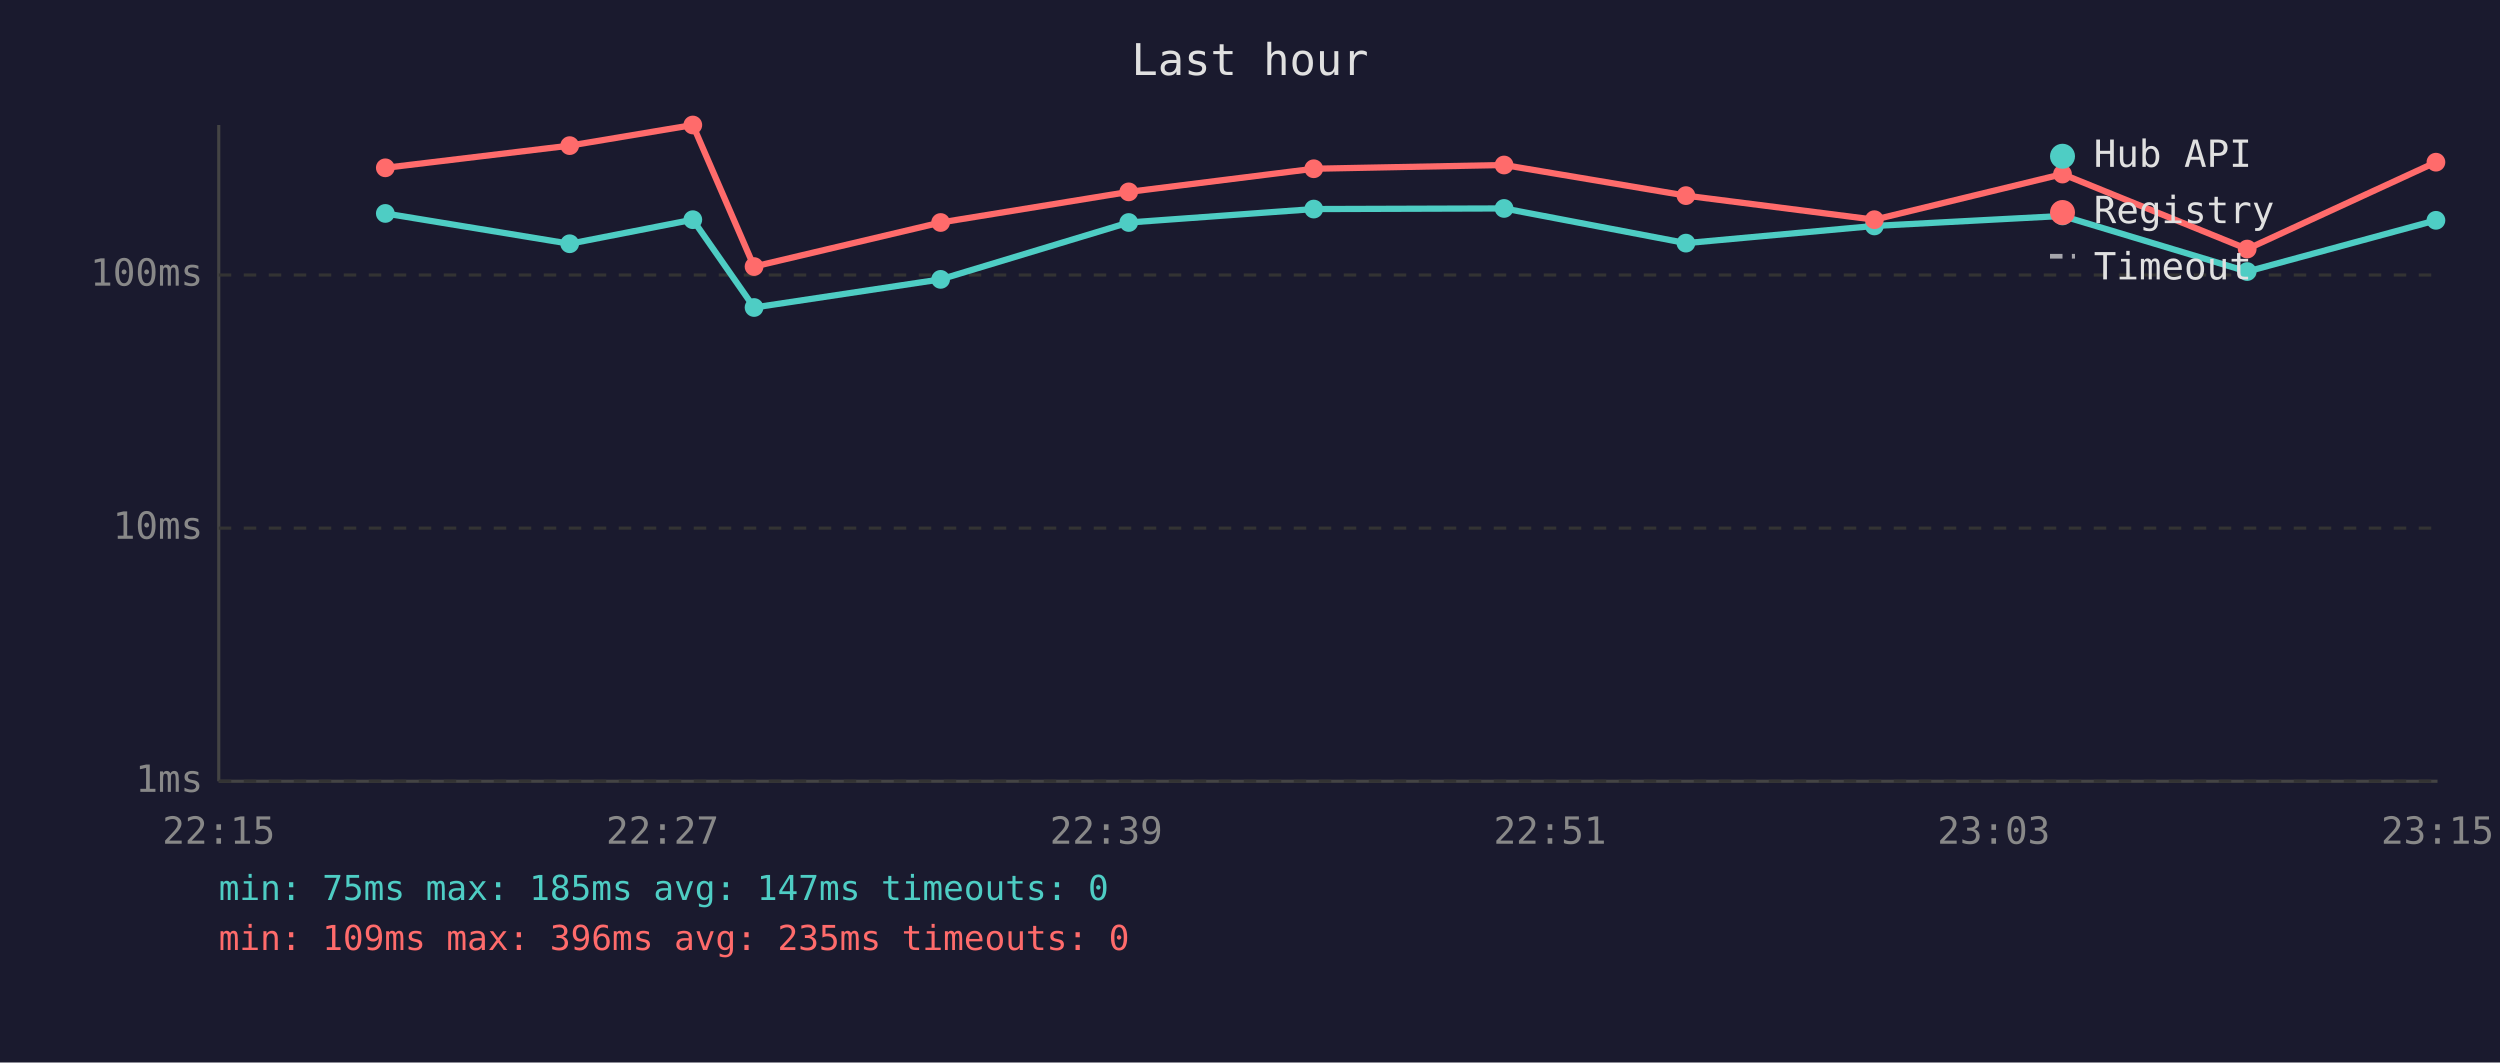
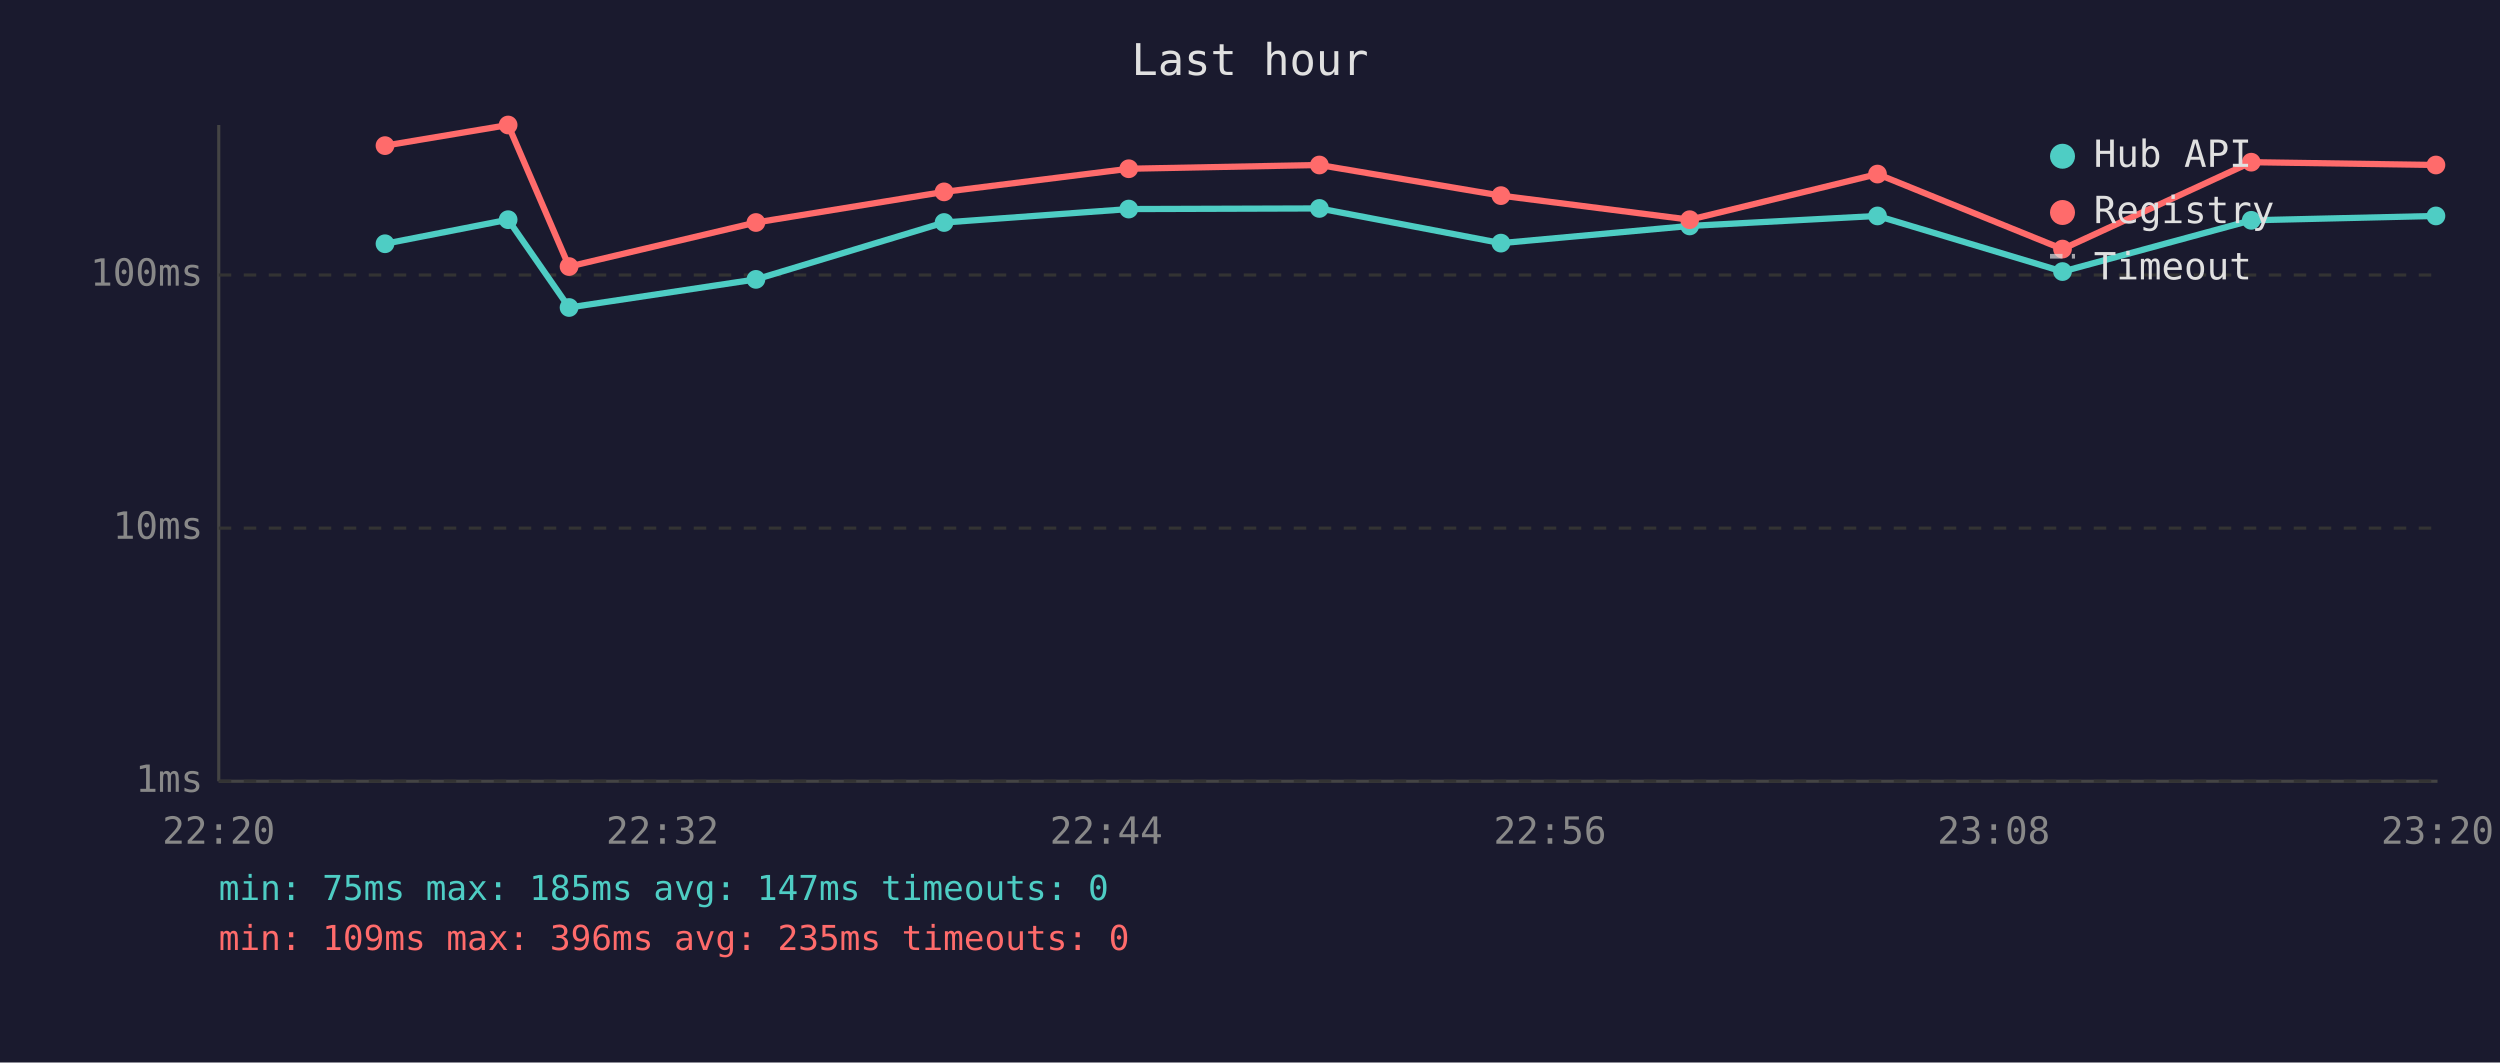
<svg xmlns="http://www.w3.org/2000/svg" viewBox="0 0 800 340" font-family="monospace" font-size="12">
  <rect width="800" height="340" fill="#1a1a2e" />
  <text x="400" y="24" fill="#e0e0e0" font-size="14" text-anchor="middle">Last hour</text>
  <line x1="70" y1="40" x2="70" y2="250" stroke="#444" stroke-width="1" />
  <line x1="70" y1="250" x2="780" y2="250" stroke="#444" stroke-width="1" />
  <line x1="70" y1="250" x2="780" y2="250" stroke="#333" stroke-width="1" stroke-dasharray="4" />
  <text x="65" y="250" fill="#888" text-anchor="end" dominant-baseline="middle">1ms</text>
  <line x1="70" y1="169" x2="780" y2="169" stroke="#333" stroke-width="1" stroke-dasharray="4" />
  <text x="65" y="169" fill="#888" text-anchor="end" dominant-baseline="middle">10ms</text>
  <line x1="70" y1="88" x2="780" y2="88" stroke="#333" stroke-width="1" stroke-dasharray="4" />
  <text x="65" y="88" fill="#888" text-anchor="end" dominant-baseline="middle">100ms</text>
-   <text x="70" y="270" fill="#888" text-anchor="middle">22:15</text>
-   <text x="212" y="270" fill="#888" text-anchor="middle">22:27</text>
-   <text x="354" y="270" fill="#888" text-anchor="middle">22:39</text>
-   <text x="496" y="270" fill="#888" text-anchor="middle">22:51</text>
-   <text x="638" y="270" fill="#888" text-anchor="middle">23:03</text>
-   <text x="780" y="270" fill="#888" text-anchor="middle">23:15</text>
-   <polyline points="123.3,68.3 182.3,78.0 221.7,70.3 241.3,98.4 301.0,89.4 361.2,71.2 420.4,66.9 481.3,66.7 539.5,77.8 599.8,72.3 660.0,69.1 719.1,86.9 779.5,70.5" fill="none" stroke="#4ecdc4" stroke-width="2" opacity="1" />
-   <circle cx="123.3" cy="68.3" r="3" fill="#4ecdc4" />
-   <circle cx="182.3" cy="78.0" r="3" fill="#4ecdc4" />
-   <circle cx="221.7" cy="70.3" r="3" fill="#4ecdc4" />
-   <circle cx="241.3" cy="98.4" r="3" fill="#4ecdc4" />
-   <circle cx="301.0" cy="89.4" r="3" fill="#4ecdc4" />
-   <circle cx="361.2" cy="71.2" r="3" fill="#4ecdc4" />
-   <circle cx="420.4" cy="66.9" r="3" fill="#4ecdc4" />
-   <circle cx="481.3" cy="66.7" r="3" fill="#4ecdc4" />
-   <circle cx="539.5" cy="77.8" r="3" fill="#4ecdc4" />
-   <circle cx="599.8" cy="72.3" r="3" fill="#4ecdc4" />
-   <circle cx="660.0" cy="69.1" r="3" fill="#4ecdc4" />
-   <circle cx="719.1" cy="86.9" r="3" fill="#4ecdc4" />
-   <circle cx="779.5" cy="70.5" r="3" fill="#4ecdc4" />
-   <polyline points="123.3,53.7 182.3,46.6 221.7,40.0 241.3,85.3 301.0,71.2 361.2,61.4 420.4,54.0 481.3,52.8 539.5,62.6 599.8,70.3 660.0,55.7 719.1,79.7 779.5,51.9" fill="none" stroke="#ff6b6b" stroke-width="2" opacity="1" />
-   <circle cx="123.3" cy="53.7" r="3" fill="#ff6b6b" />
-   <circle cx="182.3" cy="46.6" r="3" fill="#ff6b6b" />
-   <circle cx="221.7" cy="40.0" r="3" fill="#ff6b6b" />
-   <circle cx="241.3" cy="85.3" r="3" fill="#ff6b6b" />
-   <circle cx="301.0" cy="71.2" r="3" fill="#ff6b6b" />
-   <circle cx="361.2" cy="61.4" r="3" fill="#ff6b6b" />
-   <circle cx="420.4" cy="54.0" r="3" fill="#ff6b6b" />
-   <circle cx="481.3" cy="52.8" r="3" fill="#ff6b6b" />
-   <circle cx="539.5" cy="62.6" r="3" fill="#ff6b6b" />
-   <circle cx="599.8" cy="70.3" r="3" fill="#ff6b6b" />
-   <circle cx="660.0" cy="55.7" r="3" fill="#ff6b6b" />
-   <circle cx="719.1" cy="79.7" r="3" fill="#ff6b6b" />
-   <circle cx="779.5" cy="51.9" r="3" fill="#ff6b6b" />
+   <text x="70" y="270" fill="#888" text-anchor="middle">22:20</text>
+   <text x="212" y="270" fill="#888" text-anchor="middle">22:32</text>
+   <text x="354" y="270" fill="#888" text-anchor="middle">22:44</text>
+   <text x="496" y="270" fill="#888" text-anchor="middle">22:56</text>
+   <text x="638" y="270" fill="#888" text-anchor="middle">23:08</text>
+   <text x="780" y="270" fill="#888" text-anchor="middle">23:20</text>
+   <polyline points="123.2,78.0 162.6,70.3 182.1,98.4 241.9,89.4 302.1,71.2 361.2,66.9 422.2,66.7 480.3,77.8 540.7,72.3 600.8,69.1 660.0,86.9 720.4,70.5 779.5,69.1" fill="none" stroke="#4ecdc4" stroke-width="2" opacity="1" />
+   <circle cx="123.2" cy="78.0" r="3" fill="#4ecdc4" />
+   <circle cx="162.6" cy="70.3" r="3" fill="#4ecdc4" />
+   <circle cx="182.1" cy="98.4" r="3" fill="#4ecdc4" />
+   <circle cx="241.9" cy="89.4" r="3" fill="#4ecdc4" />
+   <circle cx="302.1" cy="71.2" r="3" fill="#4ecdc4" />
+   <circle cx="361.2" cy="66.9" r="3" fill="#4ecdc4" />
+   <circle cx="422.2" cy="66.7" r="3" fill="#4ecdc4" />
+   <circle cx="480.3" cy="77.8" r="3" fill="#4ecdc4" />
+   <circle cx="540.7" cy="72.3" r="3" fill="#4ecdc4" />
+   <circle cx="600.8" cy="69.1" r="3" fill="#4ecdc4" />
+   <circle cx="660.0" cy="86.9" r="3" fill="#4ecdc4" />
+   <circle cx="720.4" cy="70.5" r="3" fill="#4ecdc4" />
+   <circle cx="779.5" cy="69.1" r="3" fill="#4ecdc4" />
+   <polyline points="123.2,46.6 162.6,40.0 182.1,85.3 241.9,71.2 302.1,61.4 361.2,54.0 422.2,52.8 480.3,62.6 540.7,70.3 600.8,55.7 660.0,79.7 720.4,51.9 779.5,52.8" fill="none" stroke="#ff6b6b" stroke-width="2" opacity="1" />
+   <circle cx="123.2" cy="46.6" r="3" fill="#ff6b6b" />
+   <circle cx="162.6" cy="40.0" r="3" fill="#ff6b6b" />
+   <circle cx="182.1" cy="85.3" r="3" fill="#ff6b6b" />
+   <circle cx="241.9" cy="71.2" r="3" fill="#ff6b6b" />
+   <circle cx="302.1" cy="61.4" r="3" fill="#ff6b6b" />
+   <circle cx="361.2" cy="54.0" r="3" fill="#ff6b6b" />
+   <circle cx="422.2" cy="52.8" r="3" fill="#ff6b6b" />
+   <circle cx="480.3" cy="62.6" r="3" fill="#ff6b6b" />
+   <circle cx="540.7" cy="70.3" r="3" fill="#ff6b6b" />
+   <circle cx="600.8" cy="55.7" r="3" fill="#ff6b6b" />
+   <circle cx="660.0" cy="79.7" r="3" fill="#ff6b6b" />
+   <circle cx="720.4" cy="51.9" r="3" fill="#ff6b6b" />
+   <circle cx="779.5" cy="52.8" r="3" fill="#ff6b6b" />
  <circle cx="660" cy="50" r="4" fill="#4ecdc4" />
  <text x="670" y="50" fill="#e0e0e0" dominant-baseline="middle">Hub API</text>
  <circle cx="660" cy="68" r="4" fill="#ff6b6b" />
  <text x="670" y="68" fill="#e0e0e0" dominant-baseline="middle">Registry</text>
  <line x1="656" y1="82" x2="664" y2="82" stroke="#e0e0e0" stroke-width="1.5" stroke-dasharray="4,3" opacity="0.7" />
  <text x="670" y="86" fill="#e0e0e0" dominant-baseline="middle">Timeout</text>
  <text x="70" y="288" fill="#4ecdc4" font-size="11">min: 75ms  max: 185ms  avg: 147ms  timeouts: 0</text>
  <text x="70" y="304" fill="#ff6b6b" font-size="11">min: 109ms  max: 396ms  avg: 235ms  timeouts: 0</text>
</svg>
